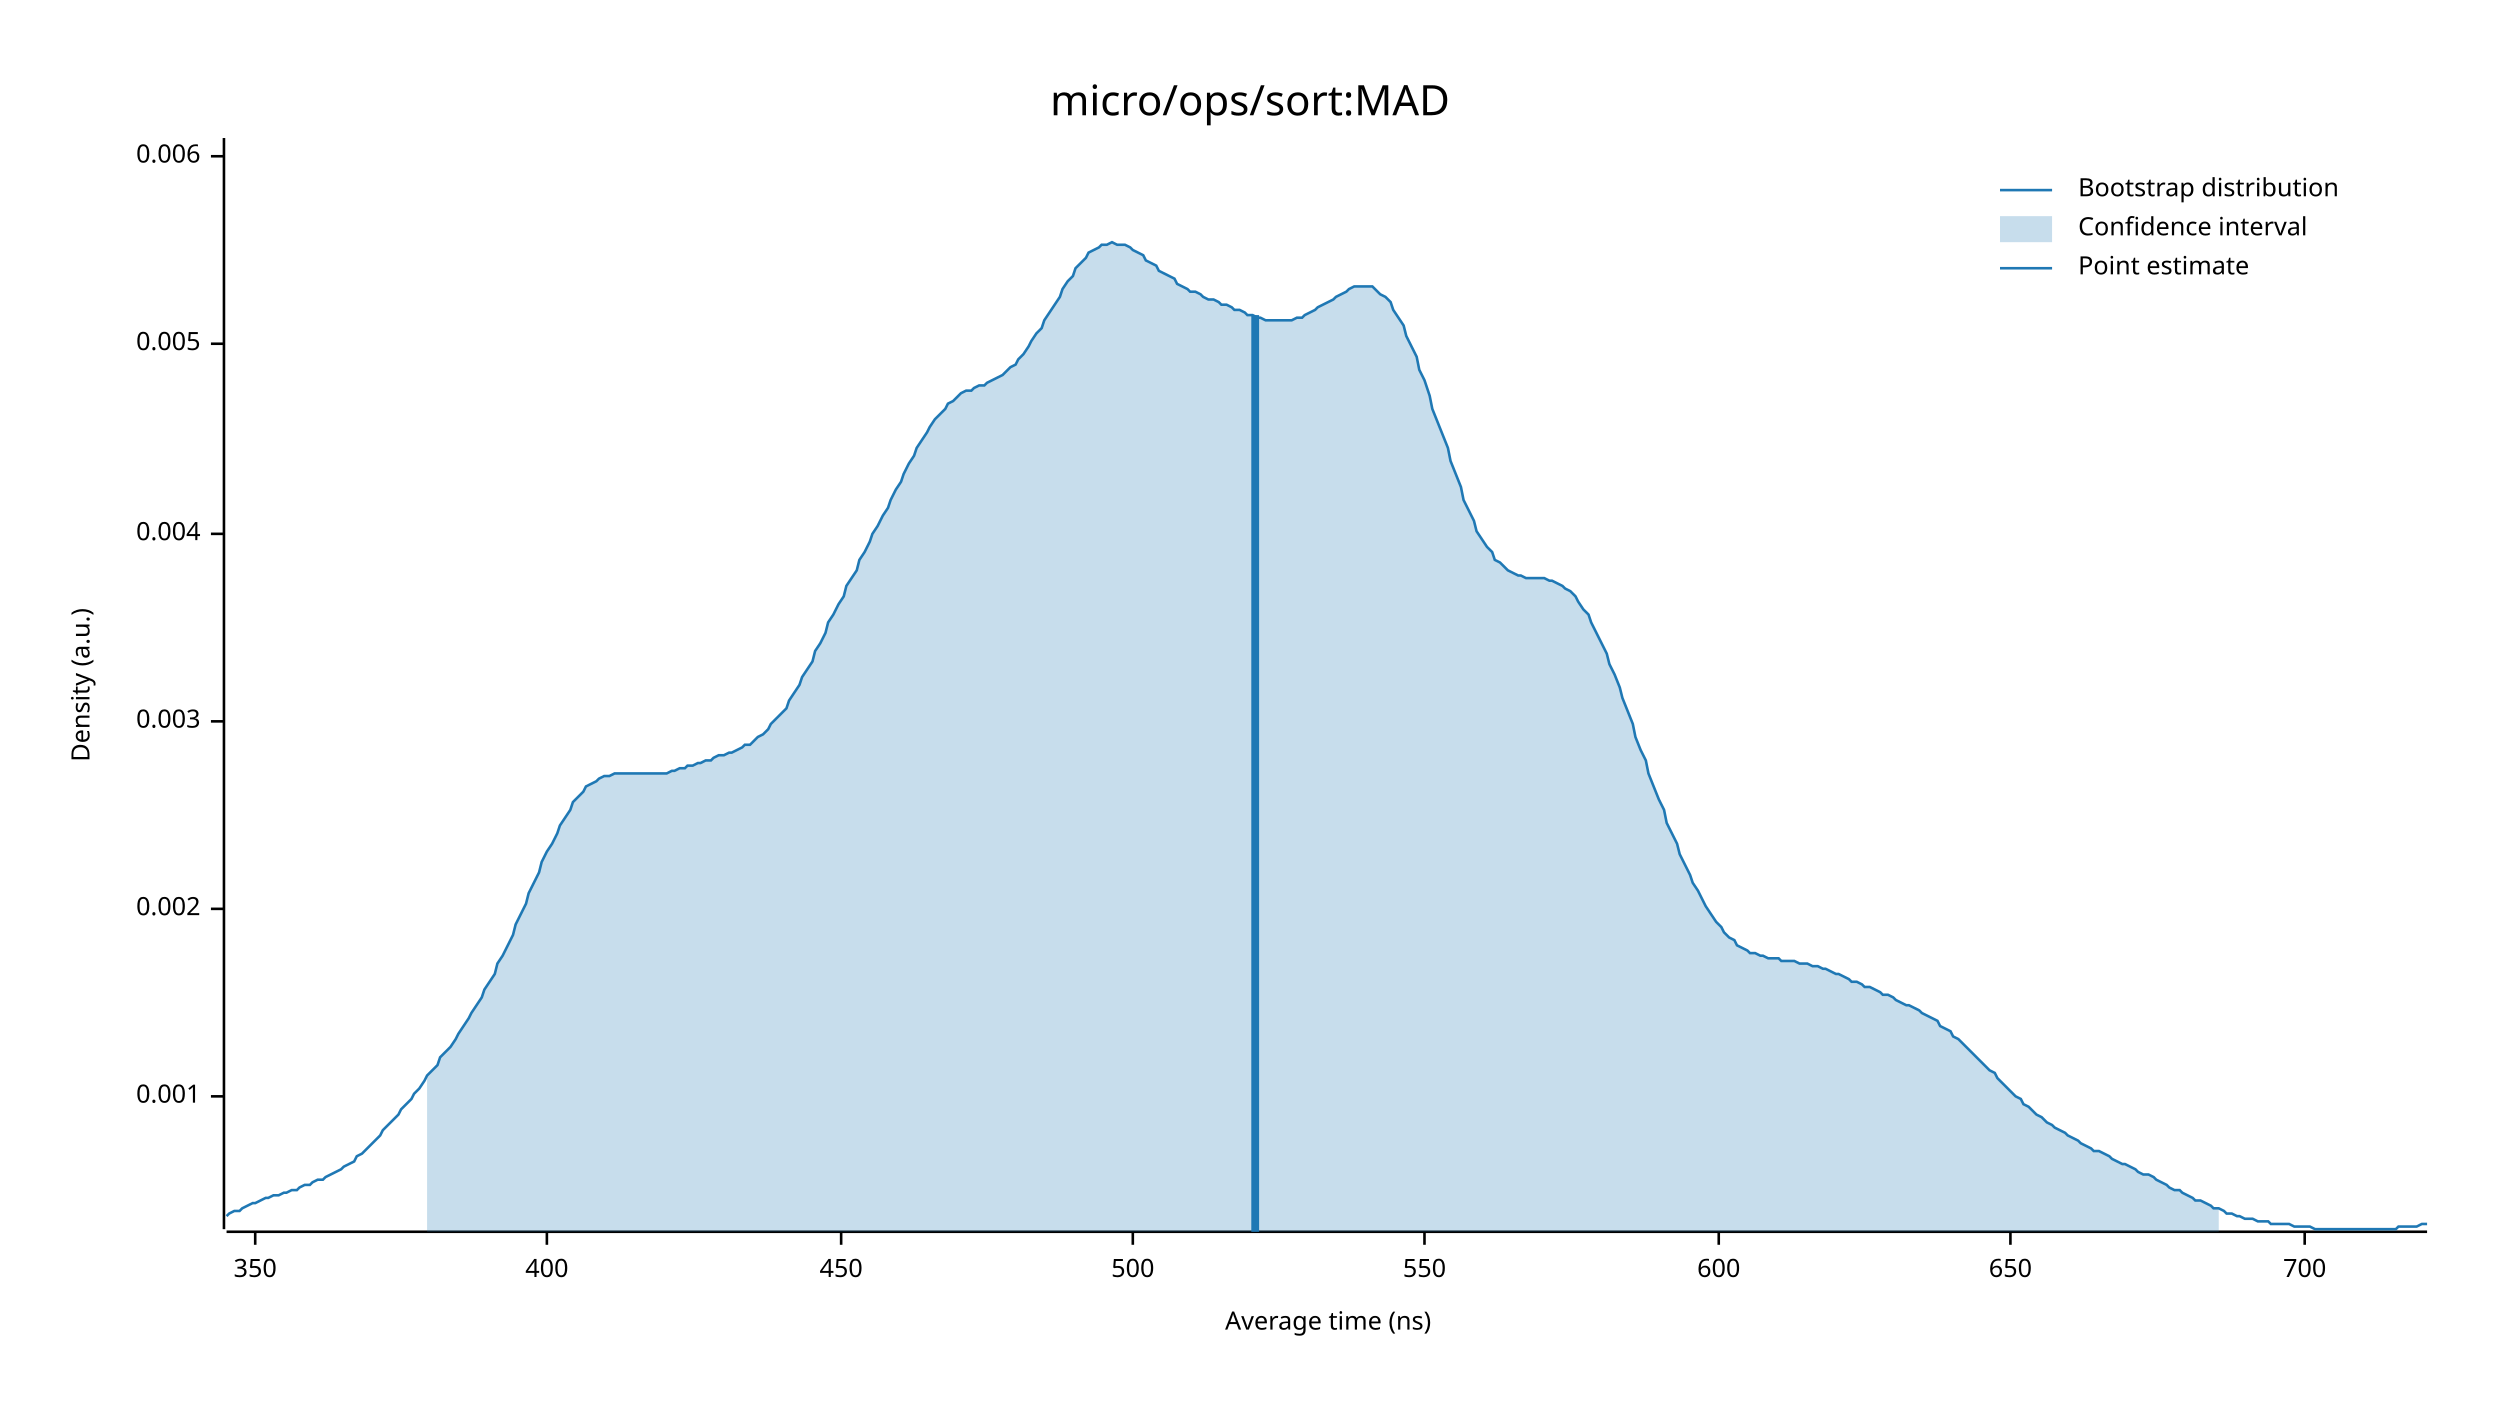
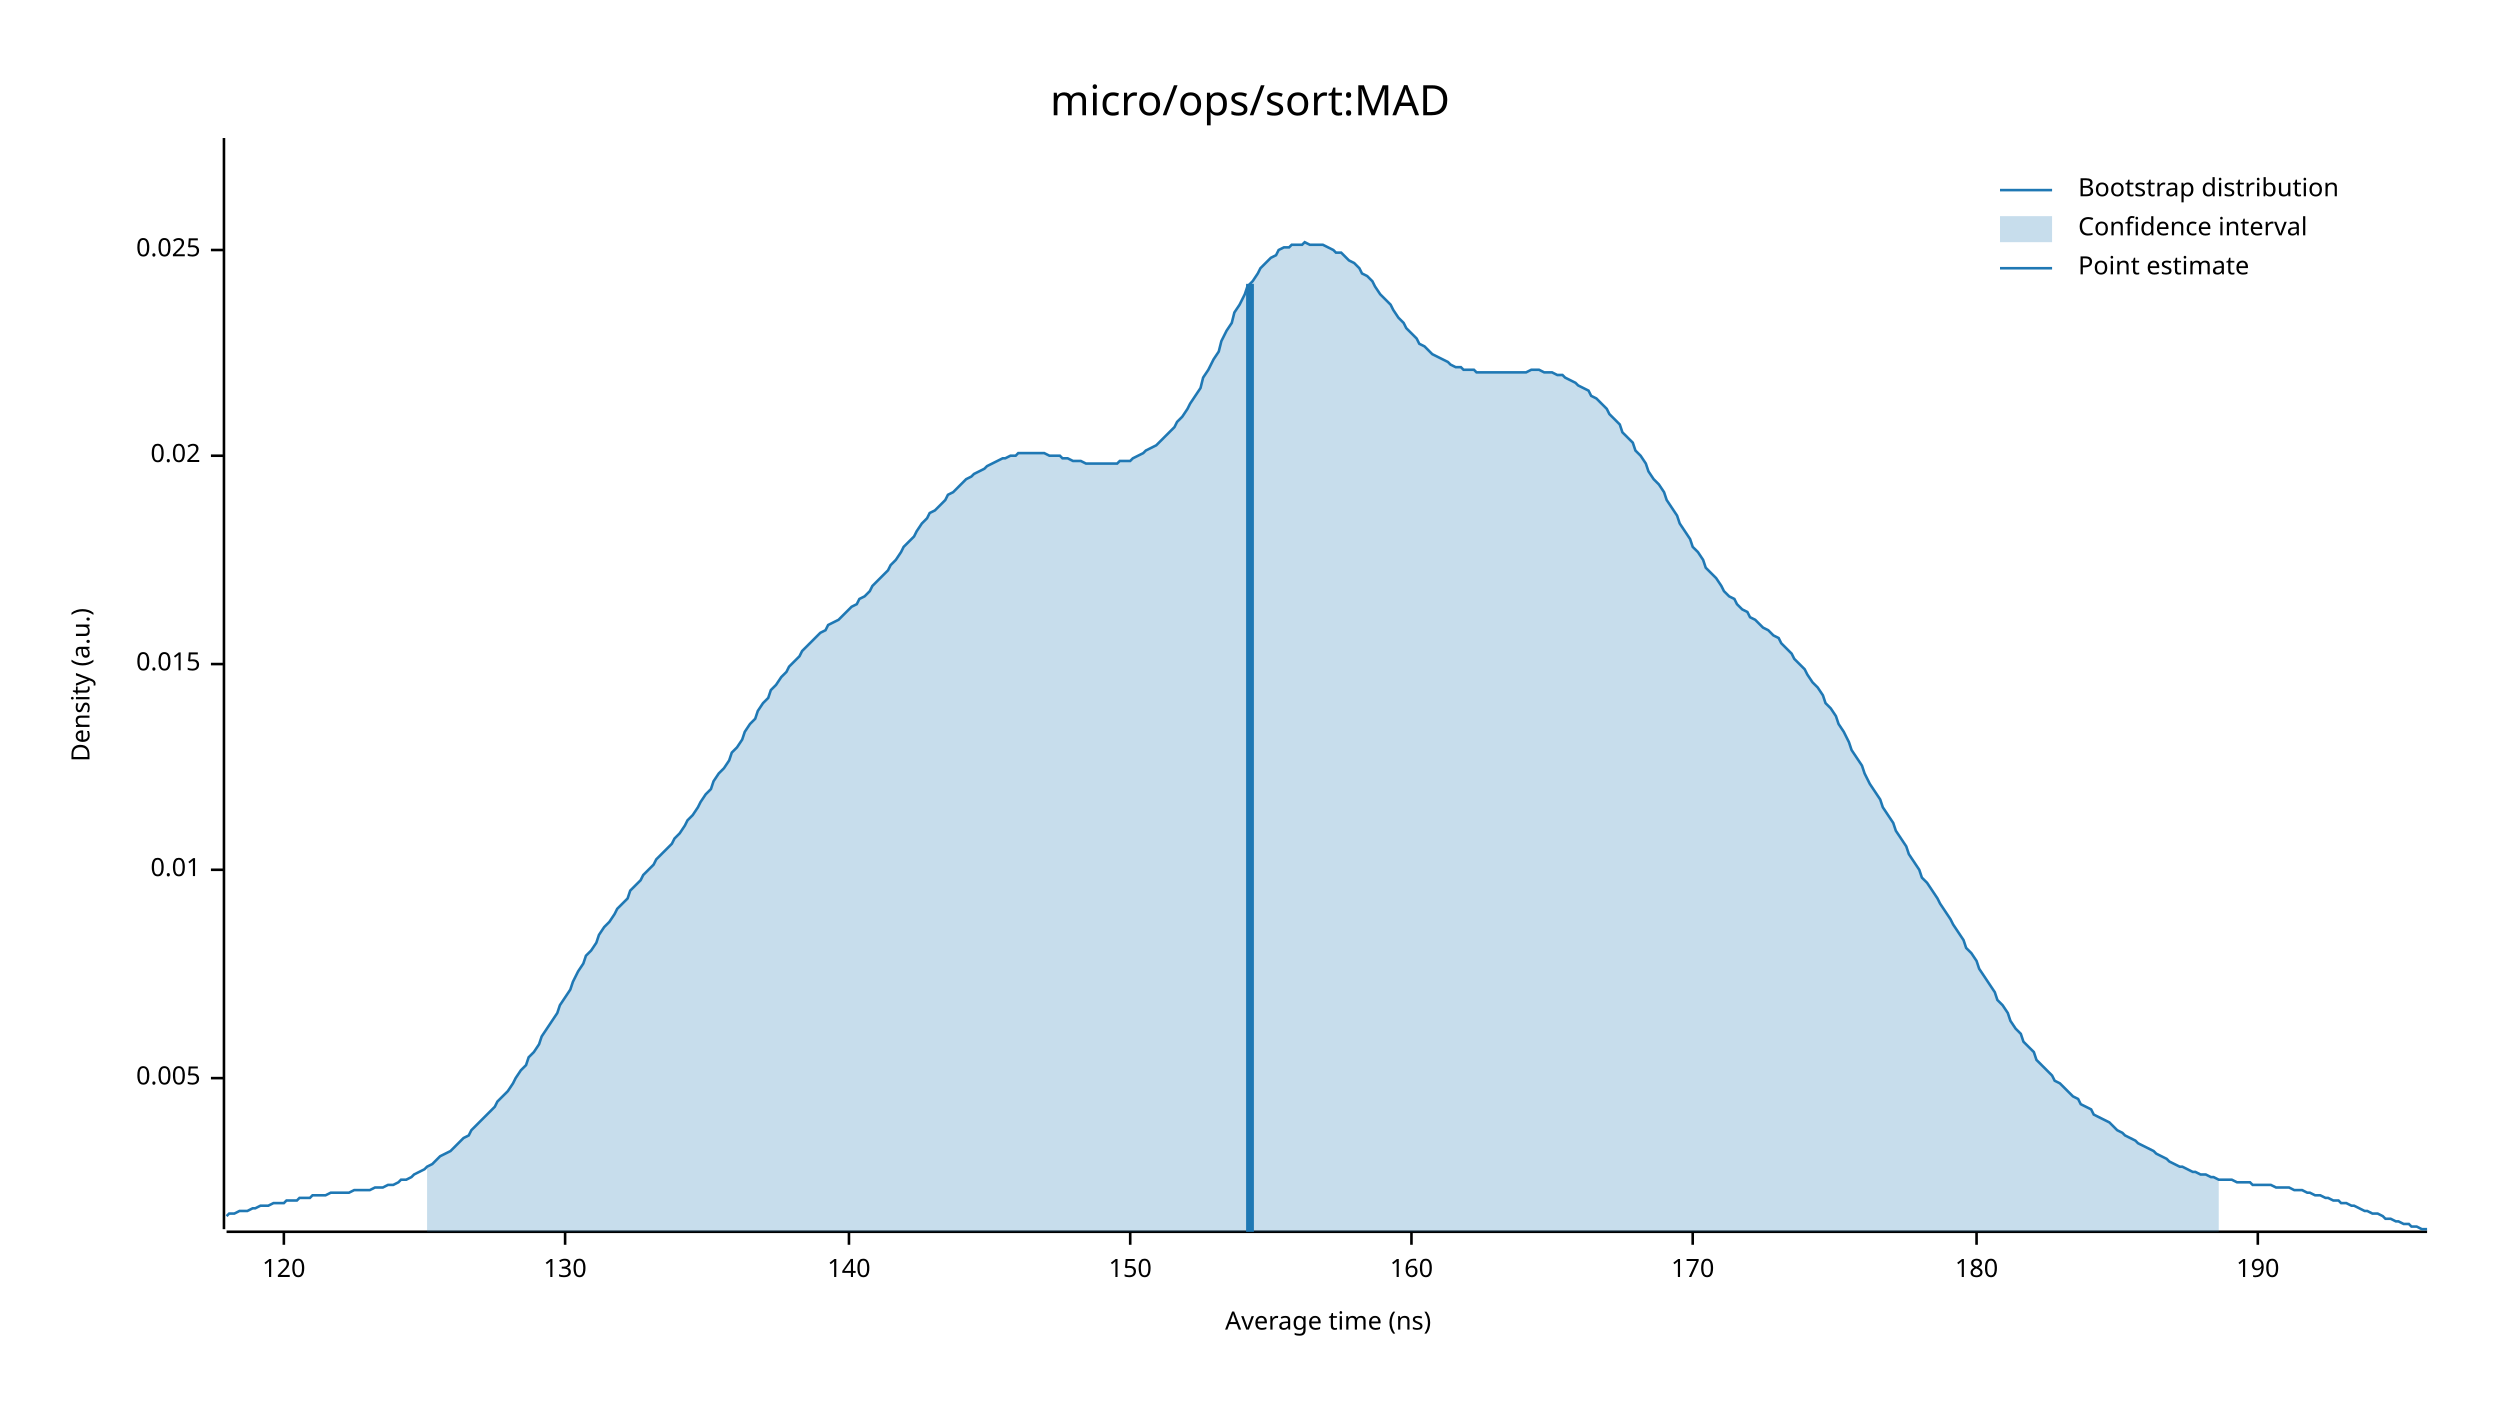
<svg xmlns="http://www.w3.org/2000/svg" width="960" height="540" viewBox="0 0 960 540">
  <text x="480" y="32" dy="0.76em" text-anchor="middle" font-family="sans-serif" font-size="16.129" opacity="1" fill="#000000">
micro/ops/sort:MAD
</text>
  <text x="27" y="263" dy="0.76em" text-anchor="middle" font-family="sans-serif" font-size="9.677" opacity="1" fill="#000000" transform="rotate(270, 27, 263)">
Density (a.u.)
</text>
  <text x="510" y="513" dy="-0.5ex" text-anchor="middle" font-family="sans-serif" font-size="9.677" opacity="1" fill="#000000">
Average time (ns)
</text>
  <polyline fill="none" opacity="1" stroke="#000000" stroke-width="1" points="86,53 86,472 " />
-   <text x="77" y="421" dy="0.5ex" text-anchor="end" font-family="sans-serif" font-size="9.677" opacity="1" fill="#000000">
- 0.001
- </text>
-   <polyline fill="none" opacity="1" stroke="#000000" stroke-width="1" points="81,421 86,421 " />
-   <text x="77" y="349" dy="0.5ex" text-anchor="end" font-family="sans-serif" font-size="9.677" opacity="1" fill="#000000">
- 0.002
- </text>
-   <polyline fill="none" opacity="1" stroke="#000000" stroke-width="1" points="81,349 86,349 " />
-   <text x="77" y="277" dy="0.5ex" text-anchor="end" font-family="sans-serif" font-size="9.677" opacity="1" fill="#000000">
- 0.003
- </text>
-   <polyline fill="none" opacity="1" stroke="#000000" stroke-width="1" points="81,277 86,277 " />
-   <text x="77" y="205" dy="0.5ex" text-anchor="end" font-family="sans-serif" font-size="9.677" opacity="1" fill="#000000">
- 0.004
- </text>
-   <polyline fill="none" opacity="1" stroke="#000000" stroke-width="1" points="81,205 86,205 " />
-   <text x="77" y="132" dy="0.5ex" text-anchor="end" font-family="sans-serif" font-size="9.677" opacity="1" fill="#000000">
+   <text x="77" y="414" dy="0.5ex" text-anchor="end" font-family="sans-serif" font-size="9.677" opacity="1" fill="#000000">
0.005
</text>
-   <polyline fill="none" opacity="1" stroke="#000000" stroke-width="1" points="81,132 86,132 " />
-   <text x="77" y="60" dy="0.5ex" text-anchor="end" font-family="sans-serif" font-size="9.677" opacity="1" fill="#000000">
- 0.006
+   <polyline fill="none" opacity="1" stroke="#000000" stroke-width="1" points="81,414 86,414 " />
+   <text x="77" y="334" dy="0.5ex" text-anchor="end" font-family="sans-serif" font-size="9.677" opacity="1" fill="#000000">
+ 0.01
</text>
-   <polyline fill="none" opacity="1" stroke="#000000" stroke-width="1" points="81,60 86,60 " />
+   <polyline fill="none" opacity="1" stroke="#000000" stroke-width="1" points="81,334 86,334 " />
+   <text x="77" y="255" dy="0.5ex" text-anchor="end" font-family="sans-serif" font-size="9.677" opacity="1" fill="#000000">
+ 0.015
+ </text>
+   <polyline fill="none" opacity="1" stroke="#000000" stroke-width="1" points="81,255 86,255 " />
+   <text x="77" y="175" dy="0.5ex" text-anchor="end" font-family="sans-serif" font-size="9.677" opacity="1" fill="#000000">
+ 0.02
+ </text>
+   <polyline fill="none" opacity="1" stroke="#000000" stroke-width="1" points="81,175 86,175 " />
+   <text x="77" y="96" dy="0.5ex" text-anchor="end" font-family="sans-serif" font-size="9.677" opacity="1" fill="#000000">
+ 0.025
+ </text>
+   <polyline fill="none" opacity="1" stroke="#000000" stroke-width="1" points="81,96 86,96 " />
  <polyline fill="none" opacity="1" stroke="#000000" stroke-width="1" points="87,473 932,473 " />
-   <text x="98" y="483" dy="0.76em" text-anchor="middle" font-family="sans-serif" font-size="9.677" opacity="1" fill="#000000">
- 350
+   <text x="109" y="483" dy="0.76em" text-anchor="middle" font-family="sans-serif" font-size="9.677" opacity="1" fill="#000000">
+ 120
</text>
-   <polyline fill="none" opacity="1" stroke="#000000" stroke-width="1" points="98,473 98,478 " />
-   <text x="210" y="483" dy="0.76em" text-anchor="middle" font-family="sans-serif" font-size="9.677" opacity="1" fill="#000000">
- 400
+   <polyline fill="none" opacity="1" stroke="#000000" stroke-width="1" points="109,473 109,478 " />
+   <text x="217" y="483" dy="0.76em" text-anchor="middle" font-family="sans-serif" font-size="9.677" opacity="1" fill="#000000">
+ 130
</text>
-   <polyline fill="none" opacity="1" stroke="#000000" stroke-width="1" points="210,473 210,478 " />
-   <text x="323" y="483" dy="0.76em" text-anchor="middle" font-family="sans-serif" font-size="9.677" opacity="1" fill="#000000">
- 450
+   <polyline fill="none" opacity="1" stroke="#000000" stroke-width="1" points="217,473 217,478 " />
+   <text x="326" y="483" dy="0.76em" text-anchor="middle" font-family="sans-serif" font-size="9.677" opacity="1" fill="#000000">
+ 140
</text>
-   <polyline fill="none" opacity="1" stroke="#000000" stroke-width="1" points="323,473 323,478 " />
-   <text x="435" y="483" dy="0.76em" text-anchor="middle" font-family="sans-serif" font-size="9.677" opacity="1" fill="#000000">
- 500
+   <polyline fill="none" opacity="1" stroke="#000000" stroke-width="1" points="326,473 326,478 " />
+   <text x="434" y="483" dy="0.76em" text-anchor="middle" font-family="sans-serif" font-size="9.677" opacity="1" fill="#000000">
+ 150
</text>
-   <polyline fill="none" opacity="1" stroke="#000000" stroke-width="1" points="435,473 435,478 " />
-   <text x="547" y="483" dy="0.76em" text-anchor="middle" font-family="sans-serif" font-size="9.677" opacity="1" fill="#000000">
- 550
+   <polyline fill="none" opacity="1" stroke="#000000" stroke-width="1" points="434,473 434,478 " />
+   <text x="542" y="483" dy="0.76em" text-anchor="middle" font-family="sans-serif" font-size="9.677" opacity="1" fill="#000000">
+ 160
</text>
-   <polyline fill="none" opacity="1" stroke="#000000" stroke-width="1" points="547,473 547,478 " />
-   <text x="660" y="483" dy="0.76em" text-anchor="middle" font-family="sans-serif" font-size="9.677" opacity="1" fill="#000000">
- 600
+   <polyline fill="none" opacity="1" stroke="#000000" stroke-width="1" points="542,473 542,478 " />
+   <text x="650" y="483" dy="0.76em" text-anchor="middle" font-family="sans-serif" font-size="9.677" opacity="1" fill="#000000">
+ 170
</text>
-   <polyline fill="none" opacity="1" stroke="#000000" stroke-width="1" points="660,473 660,478 " />
-   <text x="772" y="483" dy="0.76em" text-anchor="middle" font-family="sans-serif" font-size="9.677" opacity="1" fill="#000000">
- 650
+   <polyline fill="none" opacity="1" stroke="#000000" stroke-width="1" points="650,473 650,478 " />
+   <text x="759" y="483" dy="0.76em" text-anchor="middle" font-family="sans-serif" font-size="9.677" opacity="1" fill="#000000">
+ 180
</text>
-   <polyline fill="none" opacity="1" stroke="#000000" stroke-width="1" points="772,473 772,478 " />
-   <text x="885" y="483" dy="0.76em" text-anchor="middle" font-family="sans-serif" font-size="9.677" opacity="1" fill="#000000">
- 700
+   <polyline fill="none" opacity="1" stroke="#000000" stroke-width="1" points="759,473 759,478 " />
+   <text x="867" y="483" dy="0.76em" text-anchor="middle" font-family="sans-serif" font-size="9.677" opacity="1" fill="#000000">
+ 190
</text>
-   <polyline fill="none" opacity="1" stroke="#000000" stroke-width="1" points="885,473 885,478 " />
-   <polyline fill="none" opacity="1" stroke="#1F78B4" stroke-width="1" points="87,467 88,466 90,465 92,465 93,464 95,463 97,462 98,462 100,461 102,460 103,460 105,459 107,459 109,458 110,458 112,457 114,457 115,456 117,455 119,455 120,454 122,453 124,453 125,452 127,451 129,450 131,449 132,448 134,447 136,446 137,444 139,443 141,441 142,440 144,438 146,436 147,434 149,432 151,430 153,428 154,426 156,424 158,422 159,420 161,418 163,415 164,413 166,411 168,409 169,406 171,404 173,402 175,399 176,397 178,394 180,391 181,389 183,386 185,383 186,380 188,377 190,374 191,370 193,367 195,363 197,359 198,355 200,351 202,347 203,343 205,339 207,335 208,331 210,327 212,324 214,320 215,317 217,314 219,311 220,308 222,306 224,304 225,302 227,301 229,300 230,299 232,298 234,298 236,297 237,297 239,297 241,297 242,297 244,297 246,297 247,297 249,297 251,297 252,297 254,297 256,297 258,296 259,296 261,295 263,295 264,294 266,294 268,293 269,293 271,292 273,292 274,291 276,290 278,290 280,289 281,289 283,288 285,287 286,286 288,286 290,284 291,283 293,282 295,280 296,278 298,276 300,274 302,272 303,269 305,266 307,263 308,260 310,257 312,254 313,250 315,247 317,243 318,239 320,236 322,232 324,229 325,225 327,222 329,219 330,215 332,212 334,208 335,205 337,202 339,198 341,195 342,192 344,188 346,185 347,182 349,178 351,175 352,172 354,169 356,166 357,164 359,161 361,159 363,157 364,155 366,154 368,152 369,151 371,150 373,150 374,149 376,148 378,148 379,147 381,146 383,145 385,144 386,143 388,141 390,140 391,138 393,136 395,133 396,131 398,128 400,126 401,123 403,120 405,117 407,114 408,111 410,108 412,106 413,103 415,101 417,99 418,97 420,96 422,95 423,94 425,94 427,93 429,94 430,94 432,94 434,95 435,96 437,97 439,98 440,100 442,101 444,102 445,104 447,105 449,106 451,107 452,109 454,110 456,111 457,112 459,112 461,113 462,114 464,115 466,115 468,116 469,117 471,117 473,118 474,119 476,119 478,120 479,121 481,121 483,122 484,122 486,123 488,123 490,123 491,123 493,123 495,123 496,123 498,122 500,122 501,121 503,120 505,119 506,118 508,117 510,116 512,115 513,114 515,113 517,112 518,111 520,110 522,110 523,110 525,110 527,110 528,111 530,113 532,114 534,116 535,119 537,122 539,125 540,129 542,133 544,137 545,142 547,146 549,152 550,157 552,162 554,167 556,172 557,177 559,182 561,187 562,192 564,196 566,200 567,204 569,207 571,210 573,212 574,215 576,216 578,218 579,219 581,220 583,221 584,221 586,222 588,222 589,222 591,222 593,222 595,223 596,223 598,224 600,225 601,226 603,227 605,229 606,231 608,234 610,236 611,239 613,243 615,247 617,251 618,255 620,259 622,264 623,268 625,273 627,278 628,283 630,288 632,292 633,297 635,302 637,307 639,311 640,316 642,320 644,324 645,328 647,332 649,336 650,339 652,342 654,346 655,348 657,351 659,354 661,356 662,358 664,360 666,361 667,363 669,364 671,365 672,366 674,366 676,367 677,367 679,368 681,368 683,368 684,369 686,369 688,369 689,369 691,370 693,370 694,370 696,371 698,371 700,372 701,372 703,373 705,374 706,374 708,375 710,376 711,377 713,377 715,378 716,379 718,379 720,380 722,381 723,382 725,382 727,383 728,384 730,385 732,386 733,386 735,387 737,388 738,389 740,390 742,391 744,392 745,394 747,395 749,396 750,398 752,399 754,401 755,402 757,404 759,406 760,407 762,409 764,411 766,412 767,414 769,416 771,418 772,419 774,421 776,422 777,424 779,425 781,427 782,428 784,429 786,431 788,432 789,433 791,434 793,435 794,436 796,437 798,438 799,439 801,440 803,441 804,442 806,442 808,443 810,444 811,445 813,446 815,447 816,447 818,448 820,449 821,450 823,451 825,451 827,452 828,453 830,454 832,455 833,456 835,457 837,457 838,458 840,459 842,460 843,461 845,461 847,462 849,463 850,464 852,464 854,465 855,466 857,466 859,467 860,467 862,468 864,468 865,468 867,469 869,469 871,469 872,470 874,470 876,470 877,470 879,470 881,471 882,471 884,471 886,471 887,471 889,472 891,472 893,472 894,472 896,472 898,472 899,472 901,472 903,472 904,472 906,472 908,472 909,472 911,472 913,472 915,472 916,472 918,472 920,472 921,471 923,471 925,471 926,471 928,471 930,470 932,470 " />
-   <polygon opacity="0.25" fill="#1F78B4" points="164,413 166,411 168,409 169,406 171,404 173,402 175,399 176,397 178,394 180,391 181,389 183,386 185,383 186,380 188,377 190,374 191,370 193,367 195,363 197,359 198,355 200,351 202,347 203,343 205,339 207,335 208,331 210,327 212,324 214,320 215,317 217,314 219,311 220,308 222,306 224,304 225,302 227,301 229,300 230,299 232,298 234,298 236,297 237,297 239,297 241,297 242,297 244,297 246,297 247,297 249,297 251,297 252,297 254,297 256,297 258,296 259,296 261,295 263,295 264,294 266,294 268,293 269,293 271,292 273,292 274,291 276,290 278,290 280,289 281,289 283,288 285,287 286,286 288,286 290,284 291,283 293,282 295,280 296,278 298,276 300,274 302,272 303,269 305,266 307,263 308,260 310,257 312,254 313,250 315,247 317,243 318,239 320,236 322,232 324,229 325,225 327,222 329,219 330,215 332,212 334,208 335,205 337,202 339,198 341,195 342,192 344,188 346,185 347,182 349,178 351,175 352,172 354,169 356,166 357,164 359,161 361,159 363,157 364,155 366,154 368,152 369,151 371,150 373,150 374,149 376,148 378,148 379,147 381,146 383,145 385,144 386,143 388,141 390,140 391,138 393,136 395,133 396,131 398,128 400,126 401,123 403,120 405,117 407,114 408,111 410,108 412,106 413,103 415,101 417,99 418,97 420,96 422,95 423,94 425,94 427,93 429,94 430,94 432,94 434,95 435,96 437,97 439,98 440,100 442,101 444,102 445,104 447,105 449,106 451,107 452,109 454,110 456,111 457,112 459,112 461,113 462,114 464,115 466,115 468,116 469,117 471,117 473,118 474,119 476,119 478,120 479,121 481,121 483,122 484,122 486,123 488,123 490,123 491,123 493,123 495,123 496,123 498,122 500,122 501,121 503,120 505,119 506,118 508,117 510,116 512,115 513,114 515,113 517,112 518,111 520,110 522,110 523,110 525,110 527,110 528,111 530,113 532,114 534,116 535,119 537,122 539,125 540,129 542,133 544,137 545,142 547,146 549,152 550,157 552,162 554,167 556,172 557,177 559,182 561,187 562,192 564,196 566,200 567,204 569,207 571,210 573,212 574,215 576,216 578,218 579,219 581,220 583,221 584,221 586,222 588,222 589,222 591,222 593,222 595,223 596,223 598,224 600,225 601,226 603,227 605,229 606,231 608,234 610,236 611,239 613,243 615,247 617,251 618,255 620,259 622,264 623,268 625,273 627,278 628,283 630,288 632,292 633,297 635,302 637,307 639,311 640,316 642,320 644,324 645,328 647,332 649,336 650,339 652,342 654,346 655,348 657,351 659,354 661,356 662,358 664,360 666,361 667,363 669,364 671,365 672,366 674,366 676,367 677,367 679,368 681,368 683,368 684,369 686,369 688,369 689,369 691,370 693,370 694,370 696,371 698,371 700,372 701,372 703,373 705,374 706,374 708,375 710,376 711,377 713,377 715,378 716,379 718,379 720,380 722,381 723,382 725,382 727,383 728,384 730,385 732,386 733,386 735,387 737,388 738,389 740,390 742,391 744,392 745,394 747,395 749,396 750,398 752,399 754,401 755,402 757,404 759,406 760,407 762,409 764,411 766,412 767,414 769,416 771,418 772,419 774,421 776,422 777,424 779,425 781,427 782,428 784,429 786,431 788,432 789,433 791,434 793,435 794,436 796,437 798,438 799,439 801,440 803,441 804,442 806,442 808,443 810,444 811,445 813,446 815,447 816,447 818,448 820,449 821,450 823,451 825,451 827,452 828,453 830,454 832,455 833,456 835,457 837,457 838,458 840,459 842,460 843,461 845,461 847,462 849,463 850,464 852,464 852,473 164,473 " />
-   <polyline fill="none" opacity="1" stroke="#1F78B4" stroke-width="3" points="482,473 482,121 " />
+   <polyline fill="none" opacity="1" stroke="#000000" stroke-width="1" points="867,473 867,478 " />
+   <polyline fill="none" opacity="1" stroke="#1F78B4" stroke-width="1" points="87,467 88,466 90,466 92,465 93,465 95,465 97,464 98,464 100,463 102,463 103,463 105,462 107,462 109,462 110,461 112,461 114,461 115,460 117,460 119,460 120,459 122,459 124,459 125,459 127,458 129,458 131,458 132,458 134,458 136,457 137,457 139,457 141,457 142,457 144,456 146,456 147,456 149,455 151,455 153,454 154,453 156,453 158,452 159,451 161,450 163,449 164,448 166,447 168,445 169,444 171,443 173,442 175,440 176,439 178,437 180,436 181,434 183,432 185,430 186,429 188,427 190,425 191,423 193,421 195,419 197,416 198,414 200,411 202,409 203,406 205,404 207,401 208,398 210,395 212,392 214,389 215,386 217,383 219,380 220,377 222,373 224,370 225,367 227,365 229,362 230,359 232,356 234,354 236,351 237,349 239,347 241,345 242,342 244,340 246,338 247,336 249,334 251,332 252,330 254,328 256,326 258,324 259,322 261,320 263,317 264,315 266,313 268,310 269,308 271,305 273,303 274,300 276,297 278,295 280,292 281,289 283,287 285,284 286,281 288,278 290,276 291,273 293,270 295,268 296,265 298,263 300,260 302,258 303,256 305,254 307,252 308,250 310,248 312,246 313,245 315,243 317,242 318,240 320,239 322,238 324,236 325,235 327,233 329,232 330,230 332,229 334,227 335,225 337,223 339,221 341,219 342,217 344,215 346,212 347,210 349,208 351,206 352,204 354,201 356,199 357,197 359,196 361,194 363,192 364,190 366,189 368,187 369,186 371,184 373,183 374,182 376,181 378,180 379,179 381,178 383,177 385,176 386,176 388,175 390,175 391,174 393,174 395,174 396,174 398,174 400,174 401,174 403,175 405,175 407,175 408,176 410,176 412,177 413,177 415,177 417,178 418,178 420,178 422,178 423,178 425,178 427,178 429,178 430,177 432,177 434,177 435,176 437,175 439,174 440,173 442,172 444,171 445,170 447,168 449,166 451,164 452,162 454,160 456,157 457,155 459,152 461,149 462,145 464,142 466,138 468,135 469,131 471,127 473,124 474,120 476,117 478,113 479,110 481,108 483,105 484,103 486,101 488,99 490,98 491,96 493,95 495,95 496,94 498,94 500,94 501,93 503,94 505,94 506,94 508,94 510,95 512,96 513,97 515,97 517,99 518,100 520,101 522,103 523,105 525,106 527,108 528,110 530,113 532,115 534,117 535,119 537,122 539,124 540,126 542,128 544,130 545,132 547,133 549,135 550,136 552,137 554,138 556,139 557,140 559,141 561,141 562,142 564,142 566,142 567,143 569,143 571,143 573,143 574,143 576,143 578,143 579,143 581,143 583,143 584,143 586,143 588,142 589,142 591,142 593,143 595,143 596,143 598,144 600,144 601,145 603,146 605,147 606,148 608,149 610,150 611,152 613,153 615,155 617,157 618,159 620,161 622,163 623,166 625,168 627,170 628,173 630,175 632,178 633,181 635,184 637,186 639,189 640,192 642,195 644,198 645,201 647,204 649,207 650,210 652,212 654,215 655,218 657,220 659,222 661,225 662,227 664,229 666,230 667,232 669,234 671,235 672,237 674,238 676,240 677,241 679,242 681,244 683,245 684,247 686,249 688,251 689,253 691,255 693,257 694,259 696,262 698,264 700,267 701,270 703,272 705,275 706,278 708,281 710,285 711,288 713,291 715,294 716,297 718,301 720,304 722,307 723,310 725,313 727,316 728,319 730,322 732,325 733,328 735,331 737,334 738,337 740,339 742,342 744,345 745,347 747,350 749,353 750,355 752,358 754,361 755,364 757,366 759,369 760,372 762,375 764,378 766,381 767,384 769,386 771,389 772,392 774,395 776,397 777,400 779,402 781,404 782,407 784,409 786,411 788,413 789,415 791,416 793,418 794,419 796,421 798,422 799,424 801,425 803,426 804,428 806,429 808,430 810,431 811,432 813,434 815,435 816,436 818,437 820,438 821,439 823,440 825,441 827,442 828,443 830,444 832,445 833,446 835,447 837,448 838,448 840,449 842,450 843,450 845,451 847,451 849,452 850,452 852,453 854,453 855,453 857,453 859,454 860,454 862,454 864,454 865,455 867,455 869,455 871,455 872,455 874,456 876,456 877,456 879,456 881,457 882,457 884,457 886,458 887,458 889,459 891,459 893,460 894,460 896,461 898,461 899,462 901,462 903,463 904,463 906,464 908,465 909,465 911,466 913,466 915,467 916,468 918,468 920,469 921,469 923,470 925,470 926,471 928,471 930,472 932,472 " />
+   <polygon opacity="0.25" fill="#1F78B4" points="164,448 166,447 168,445 169,444 171,443 173,442 175,440 176,439 178,437 180,436 181,434 183,432 185,430 186,429 188,427 190,425 191,423 193,421 195,419 197,416 198,414 200,411 202,409 203,406 205,404 207,401 208,398 210,395 212,392 214,389 215,386 217,383 219,380 220,377 222,373 224,370 225,367 227,365 229,362 230,359 232,356 234,354 236,351 237,349 239,347 241,345 242,342 244,340 246,338 247,336 249,334 251,332 252,330 254,328 256,326 258,324 259,322 261,320 263,317 264,315 266,313 268,310 269,308 271,305 273,303 274,300 276,297 278,295 280,292 281,289 283,287 285,284 286,281 288,278 290,276 291,273 293,270 295,268 296,265 298,263 300,260 302,258 303,256 305,254 307,252 308,250 310,248 312,246 313,245 315,243 317,242 318,240 320,239 322,238 324,236 325,235 327,233 329,232 330,230 332,229 334,227 335,225 337,223 339,221 341,219 342,217 344,215 346,212 347,210 349,208 351,206 352,204 354,201 356,199 357,197 359,196 361,194 363,192 364,190 366,189 368,187 369,186 371,184 373,183 374,182 376,181 378,180 379,179 381,178 383,177 385,176 386,176 388,175 390,175 391,174 393,174 395,174 396,174 398,174 400,174 401,174 403,175 405,175 407,175 408,176 410,176 412,177 413,177 415,177 417,178 418,178 420,178 422,178 423,178 425,178 427,178 429,178 430,177 432,177 434,177 435,176 437,175 439,174 440,173 442,172 444,171 445,170 447,168 449,166 451,164 452,162 454,160 456,157 457,155 459,152 461,149 462,145 464,142 466,138 468,135 469,131 471,127 473,124 474,120 476,117 478,113 479,110 481,108 483,105 484,103 486,101 488,99 490,98 491,96 493,95 495,95 496,94 498,94 500,94 501,93 503,94 505,94 506,94 508,94 510,95 512,96 513,97 515,97 517,99 518,100 520,101 522,103 523,105 525,106 527,108 528,110 530,113 532,115 534,117 535,119 537,122 539,124 540,126 542,128 544,130 545,132 547,133 549,135 550,136 552,137 554,138 556,139 557,140 559,141 561,141 562,142 564,142 566,142 567,143 569,143 571,143 573,143 574,143 576,143 578,143 579,143 581,143 583,143 584,143 586,143 588,142 589,142 591,142 593,143 595,143 596,143 598,144 600,144 601,145 603,146 605,147 606,148 608,149 610,150 611,152 613,153 615,155 617,157 618,159 620,161 622,163 623,166 625,168 627,170 628,173 630,175 632,178 633,181 635,184 637,186 639,189 640,192 642,195 644,198 645,201 647,204 649,207 650,210 652,212 654,215 655,218 657,220 659,222 661,225 662,227 664,229 666,230 667,232 669,234 671,235 672,237 674,238 676,240 677,241 679,242 681,244 683,245 684,247 686,249 688,251 689,253 691,255 693,257 694,259 696,262 698,264 700,267 701,270 703,272 705,275 706,278 708,281 710,285 711,288 713,291 715,294 716,297 718,301 720,304 722,307 723,310 725,313 727,316 728,319 730,322 732,325 733,328 735,331 737,334 738,337 740,339 742,342 744,345 745,347 747,350 749,353 750,355 752,358 754,361 755,364 757,366 759,369 760,372 762,375 764,378 766,381 767,384 769,386 771,389 772,392 774,395 776,397 777,400 779,402 781,404 782,407 784,409 786,411 788,413 789,415 791,416 793,418 794,419 796,421 798,422 799,424 801,425 803,426 804,428 806,429 808,430 810,431 811,432 813,434 815,435 816,436 818,437 820,438 821,439 823,440 825,441 827,442 828,443 830,444 832,445 833,446 835,447 837,448 838,448 840,449 842,450 843,450 845,451 847,451 849,452 850,452 852,453 852,473 164,473 " />
+   <polyline fill="none" opacity="1" stroke="#1F78B4" stroke-width="3" points="480,473 480,109 " />
  <text x="798" y="68" dy="0.76em" text-anchor="start" font-family="sans-serif" font-size="9.677" opacity="1" fill="#000000">
Bootstrap distribution
</text>
  <text x="798" y="83" dy="0.76em" text-anchor="start" font-family="sans-serif" font-size="9.677" opacity="1" fill="#000000">
Confidence interval
</text>
  <text x="798" y="98" dy="0.76em" text-anchor="start" font-family="sans-serif" font-size="9.677" opacity="1" fill="#000000">
Point estimate
</text>
  <polyline fill="none" opacity="1" stroke="#1F78B4" stroke-width="1" points="768,73 788,73 " />
  <rect x="768" y="83" width="20" height="10" opacity="0.25" fill="#1F78B4" stroke="none" />
  <polyline fill="none" opacity="1" stroke="#1F78B4" stroke-width="1" points="768,103 788,103 " />
</svg>
